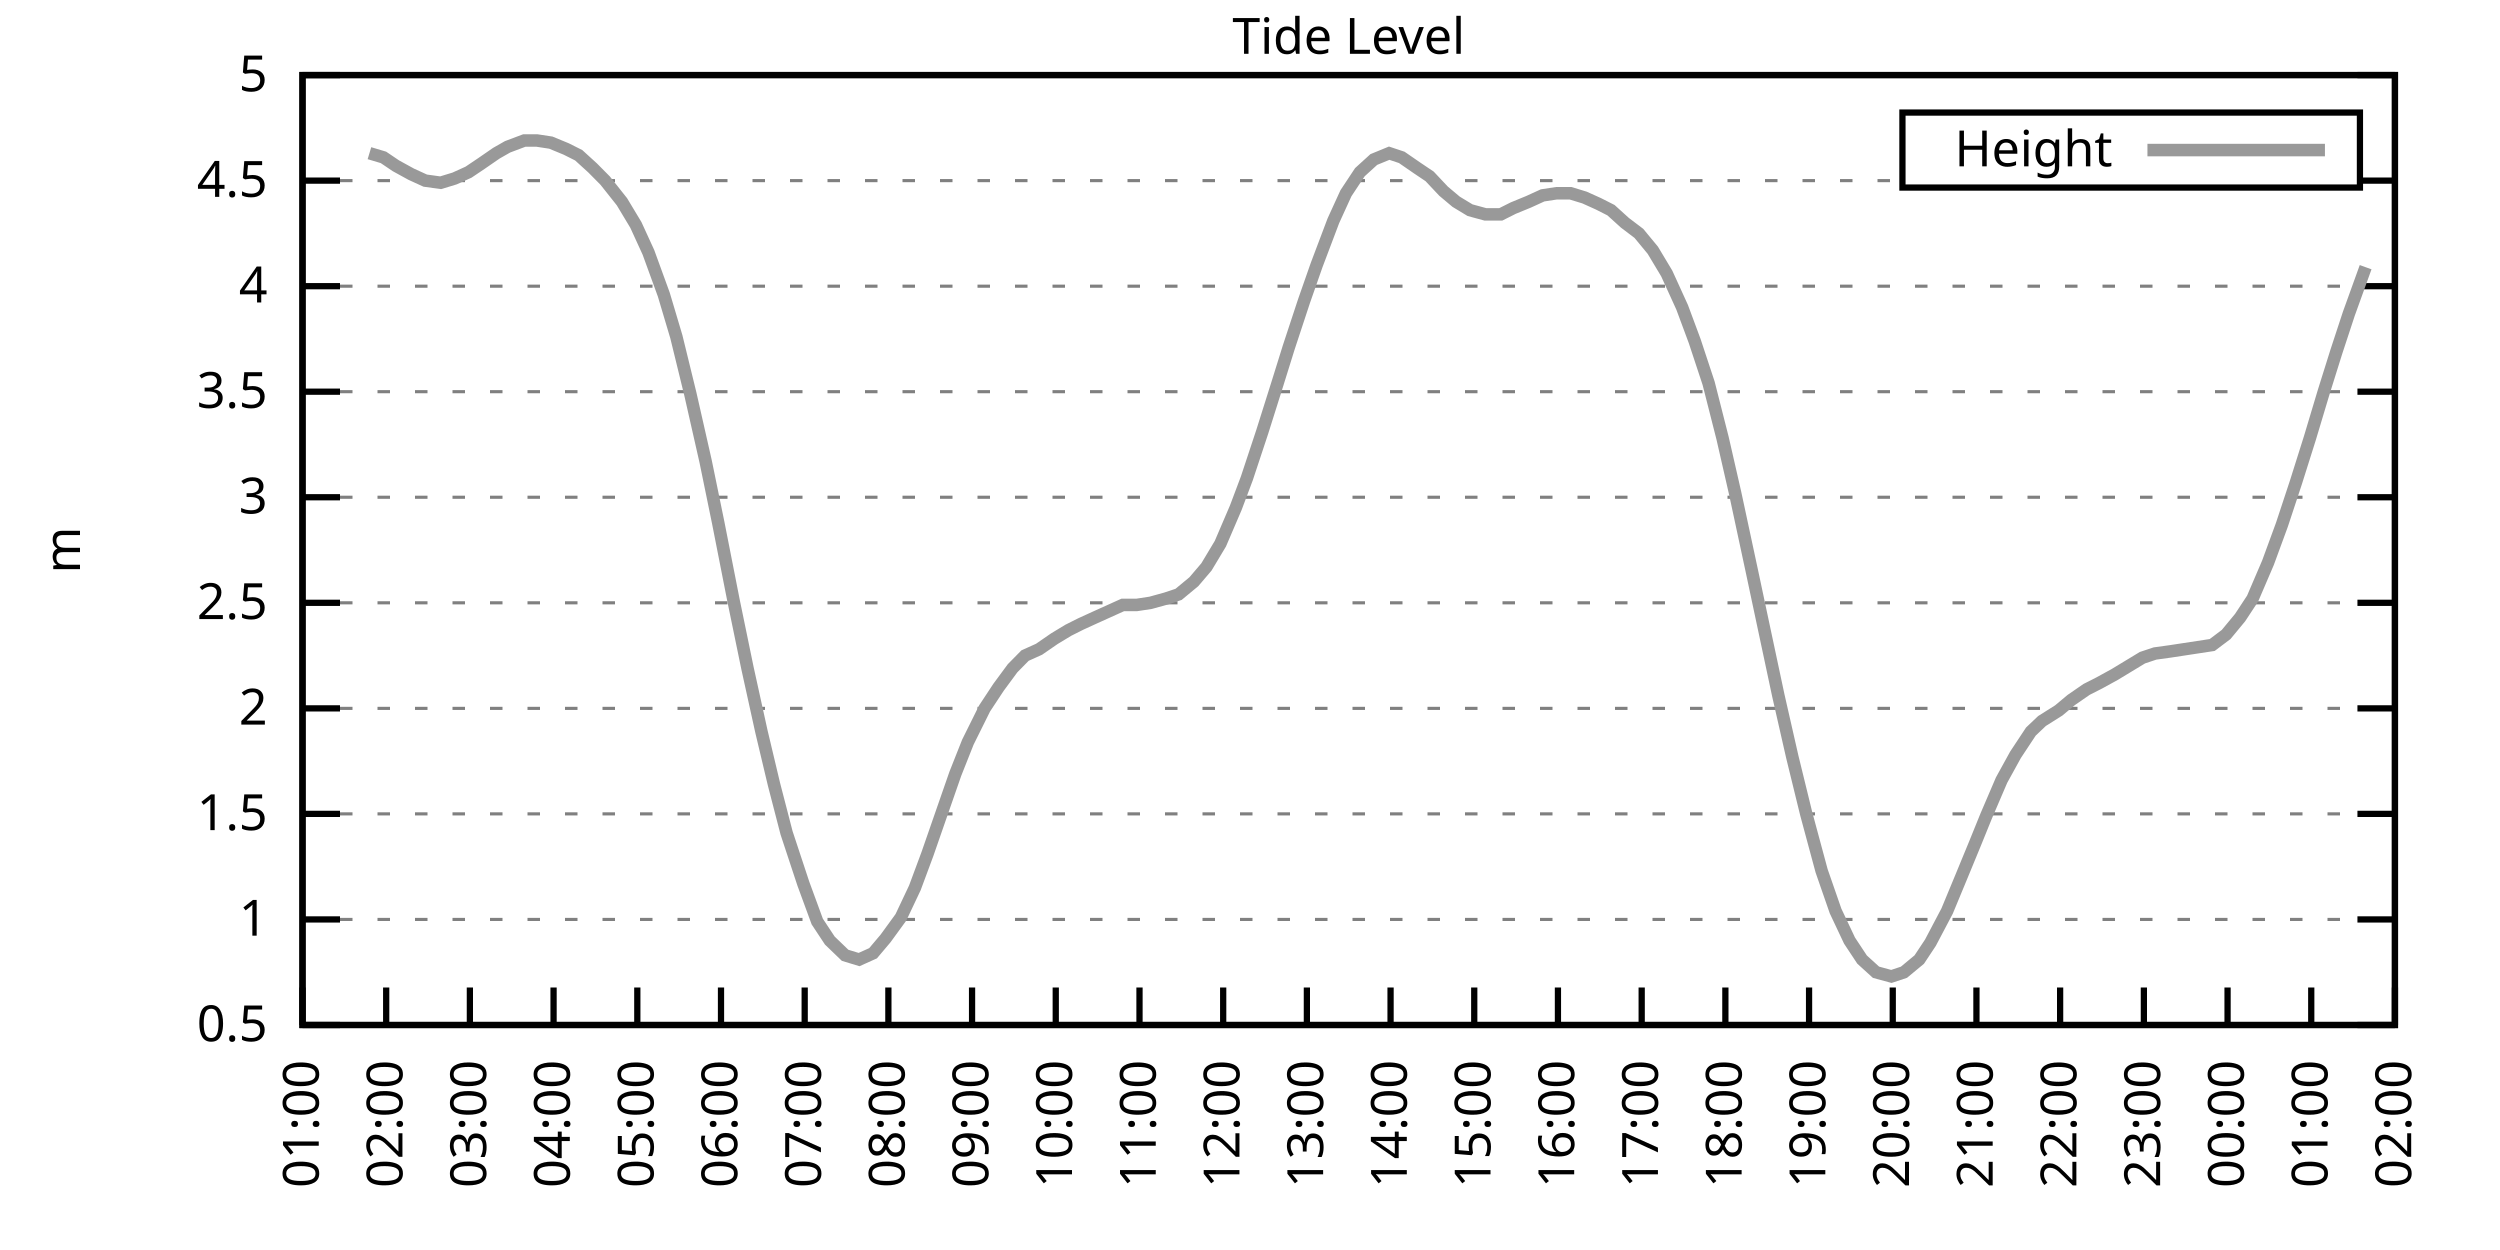
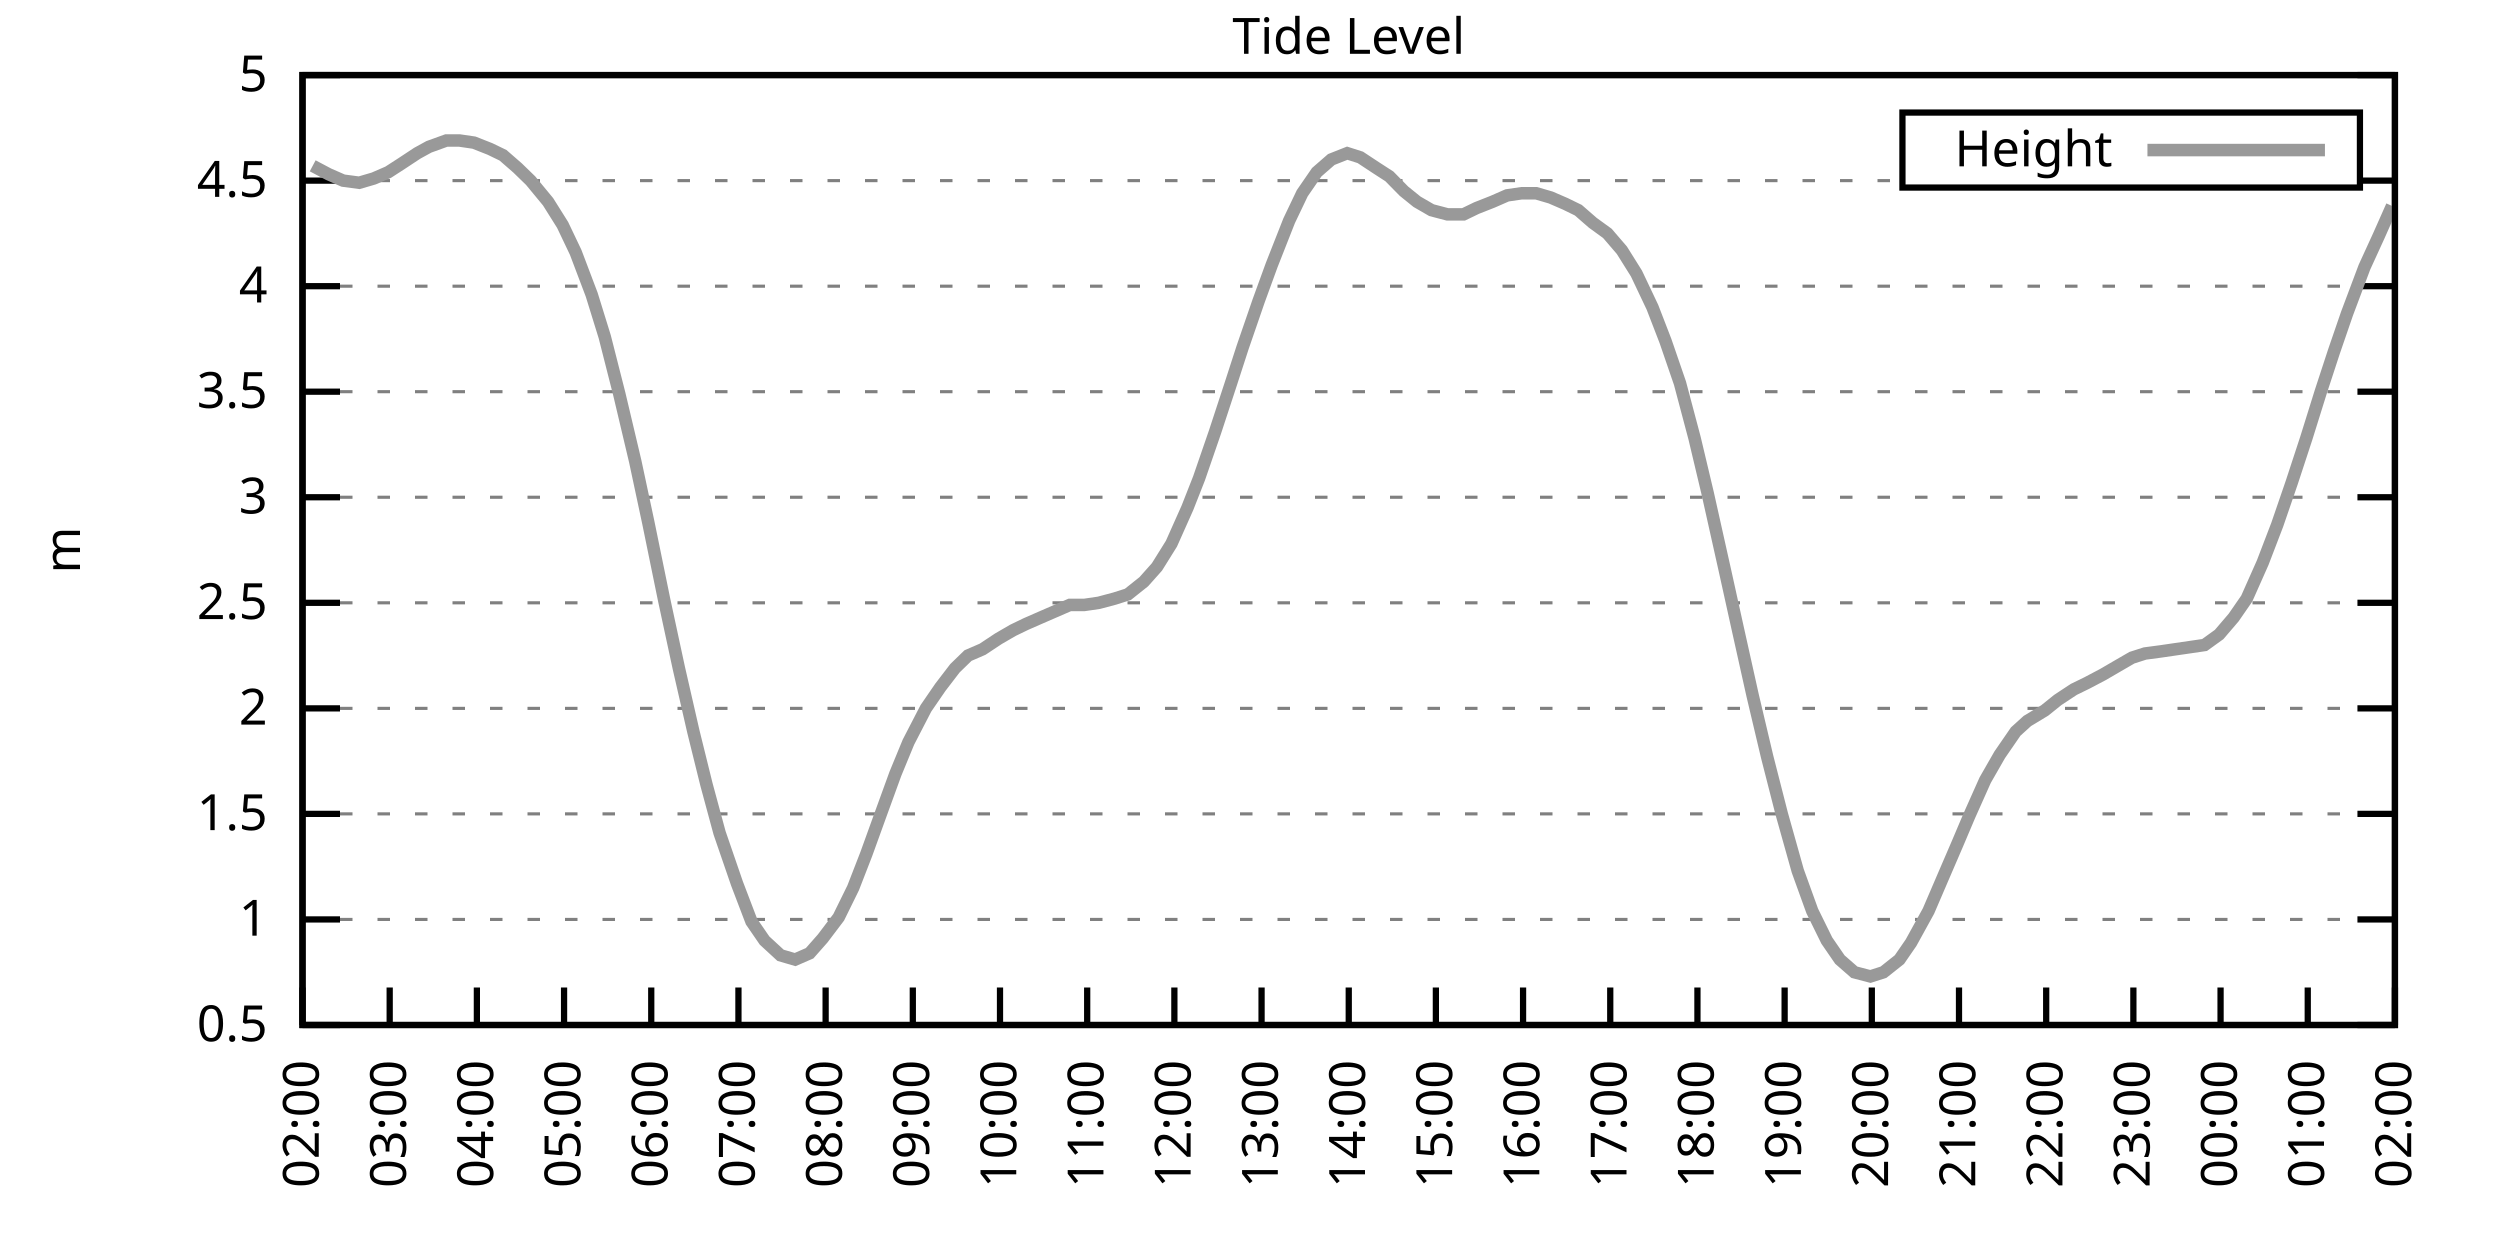
<svg xmlns="http://www.w3.org/2000/svg" xmlns:xlink="http://www.w3.org/1999/xlink" width="400" height="200" viewBox="0 0 400 200">
  <g id="gnuplot_canvas">
    <rect x="0" y="0" width="400" height="200" fill="none" />
    <defs>
      <circle id="gpDot" r="0.5" stroke-width="0.5" stroke="currentColor" />
      <path id="gpPt0" stroke-width="0.333" stroke="currentColor" d="M-1,0 h2 M0,-1 v2" />
      <path id="gpPt1" stroke-width="0.333" stroke="currentColor" d="M-1,-1 L1,1 M1,-1 L-1,1" />
      <path id="gpPt2" stroke-width="0.333" stroke="currentColor" d="M-1,0 L1,0 M0,-1 L0,1 M-1,-1 L1,1 M-1,1 L1,-1" />
      <rect id="gpPt3" stroke-width="0.333" stroke="currentColor" x="-1" y="-1" width="2" height="2" />
      <rect id="gpPt4" stroke-width="0.333" stroke="currentColor" fill="currentColor" x="-1" y="-1" width="2" height="2" />
      <circle id="gpPt5" stroke-width="0.333" stroke="currentColor" cx="0" cy="0" r="1" />
      <use xlink:href="#gpPt5" id="gpPt6" fill="currentColor" stroke="none" />
      <path id="gpPt7" stroke-width="0.333" stroke="currentColor" d="M0,-1.33 L-1.33,0.67 L1.33,0.67 z" />
      <use xlink:href="#gpPt7" id="gpPt8" fill="currentColor" stroke="none" />
      <use xlink:href="#gpPt7" id="gpPt9" stroke="currentColor" transform="rotate(180)" />
      <use xlink:href="#gpPt9" id="gpPt10" fill="currentColor" stroke="none" />
      <use xlink:href="#gpPt3" id="gpPt11" stroke="currentColor" transform="rotate(45)" />
      <use xlink:href="#gpPt11" id="gpPt12" fill="currentColor" stroke="none" />
      <path id="gpPt13" stroke-width="0.333" stroke="currentColor" d="M0,1.330 L1.265,0.411 L0.782,-1.067 L-0.782,-1.076 L-1.265,0.411 z" />
      <use xlink:href="#gpPt13" id="gpPt14" fill="currentColor" stroke="none" />
      <filter id="textbox" filterUnits="objectBoundingBox" x="0" y="0" height="1" width="1">
        <feFlood flood-color="white" flood-opacity="1" result="bgnd" />
        <feComposite in="SourceGraphic" in2="bgnd" operator="atop" />
      </filter>
      <filter id="greybox" filterUnits="objectBoundingBox" x="0" y="0" height="1" width="1">
        <feFlood flood-color="lightgrey" flood-opacity="1" result="grey" />
        <feComposite in="SourceGraphic" in2="grey" operator="atop" />
      </filter>
    </defs>
    <g fill="none" color="white" stroke="currentColor" stroke-width="1.00" stroke-linecap="butt" stroke-linejoin="miter">
</g>
    <g fill="none" color="black" stroke="currentColor" stroke-width="1.00" stroke-linecap="butt" stroke-linejoin="miter">
      <g stroke="none" shape-rendering="crispEdges">
        <polygon fill="rgb(255, 255, 255)" points="48.40,164.00 383.18,164.00 383.18,12.02 48.40,12.02 " />
      </g>
    </g>
    <g fill="none" color="black" stroke="currentColor" stroke-width="1.00" stroke-linecap="butt" stroke-linejoin="miter">
</g>
    <g fill="none" color="black" stroke="black" stroke-width="0.50" stroke-linecap="butt" stroke-linejoin="miter">
</g>
    <g fill="none" color="gray" stroke="currentColor" stroke-width="0.50" stroke-linecap="butt" stroke-linejoin="miter">
      <path stroke="gray" stroke-dasharray="2,4" class="gridline" d="M48.40,164.00 L383.19,164.00  " />
    </g>
    <g fill="none" color="gray" stroke="gray" stroke-width="1.00" stroke-linecap="butt" stroke-linejoin="miter">
</g>
    <g fill="none" color="black" stroke="currentColor" stroke-width="1.00" stroke-linecap="butt" stroke-linejoin="miter">
      <path stroke="black" d="M48.40,164.00 L54.40,164.00 M383.19,164.00 L377.19,164.00  " />
      <g transform="translate(42.80,166.60)" stroke="none" fill="black" font-family="Sans" font-size="8.00" text-anchor="end">
        <text>
          <tspan font-family="Sans"> 0.5</tspan>
        </text>
      </g>
    </g>
    <g fill="none" color="black" stroke="currentColor" stroke-width="1.00" stroke-linecap="butt" stroke-linejoin="miter">
</g>
    <g fill="none" color="black" stroke="black" stroke-width="0.50" stroke-linecap="butt" stroke-linejoin="miter">
</g>
    <g fill="none" color="gray" stroke="currentColor" stroke-width="0.50" stroke-linecap="butt" stroke-linejoin="miter">
      <path stroke="gray" stroke-dasharray="2,4" class="gridline" d="M48.40,147.11 L383.19,147.11  " />
    </g>
    <g fill="none" color="gray" stroke="gray" stroke-width="1.00" stroke-linecap="butt" stroke-linejoin="miter">
</g>
    <g fill="none" color="black" stroke="currentColor" stroke-width="1.00" stroke-linecap="butt" stroke-linejoin="miter">
      <path stroke="black" d="M48.40,147.11 L54.40,147.11 M383.19,147.11 L377.19,147.11  " />
      <g transform="translate(42.80,149.71)" stroke="none" fill="black" font-family="Sans" font-size="8.00" text-anchor="end">
        <text>
          <tspan font-family="Sans"> 1</tspan>
        </text>
      </g>
    </g>
    <g fill="none" color="black" stroke="currentColor" stroke-width="1.00" stroke-linecap="butt" stroke-linejoin="miter">
</g>
    <g fill="none" color="black" stroke="black" stroke-width="0.50" stroke-linecap="butt" stroke-linejoin="miter">
</g>
    <g fill="none" color="gray" stroke="currentColor" stroke-width="0.50" stroke-linecap="butt" stroke-linejoin="miter">
      <path stroke="gray" stroke-dasharray="2,4" class="gridline" d="M48.40,130.22 L383.19,130.22  " />
    </g>
    <g fill="none" color="gray" stroke="gray" stroke-width="1.00" stroke-linecap="butt" stroke-linejoin="miter">
</g>
    <g fill="none" color="black" stroke="currentColor" stroke-width="1.00" stroke-linecap="butt" stroke-linejoin="miter">
      <path stroke="black" d="M48.40,130.22 L54.40,130.22 M383.19,130.22 L377.19,130.22  " />
      <g transform="translate(42.80,132.82)" stroke="none" fill="black" font-family="Sans" font-size="8.00" text-anchor="end">
        <text>
          <tspan font-family="Sans"> 1.5</tspan>
        </text>
      </g>
    </g>
    <g fill="none" color="black" stroke="currentColor" stroke-width="1.00" stroke-linecap="butt" stroke-linejoin="miter">
</g>
    <g fill="none" color="black" stroke="black" stroke-width="0.50" stroke-linecap="butt" stroke-linejoin="miter">
</g>
    <g fill="none" color="gray" stroke="currentColor" stroke-width="0.50" stroke-linecap="butt" stroke-linejoin="miter">
      <path stroke="gray" stroke-dasharray="2,4" class="gridline" d="M48.40,113.34 L383.19,113.34  " />
    </g>
    <g fill="none" color="gray" stroke="gray" stroke-width="1.00" stroke-linecap="butt" stroke-linejoin="miter">
</g>
    <g fill="none" color="black" stroke="currentColor" stroke-width="1.00" stroke-linecap="butt" stroke-linejoin="miter">
      <path stroke="black" d="M48.40,113.34 L54.40,113.34 M383.19,113.34 L377.19,113.34  " />
      <g transform="translate(42.80,115.94)" stroke="none" fill="black" font-family="Sans" font-size="8.00" text-anchor="end">
        <text>
          <tspan font-family="Sans"> 2</tspan>
        </text>
      </g>
    </g>
    <g fill="none" color="black" stroke="currentColor" stroke-width="1.00" stroke-linecap="butt" stroke-linejoin="miter">
</g>
    <g fill="none" color="black" stroke="black" stroke-width="0.50" stroke-linecap="butt" stroke-linejoin="miter">
</g>
    <g fill="none" color="gray" stroke="currentColor" stroke-width="0.50" stroke-linecap="butt" stroke-linejoin="miter">
      <path stroke="gray" stroke-dasharray="2,4" class="gridline" d="M48.40,96.45 L383.19,96.45  " />
    </g>
    <g fill="none" color="gray" stroke="gray" stroke-width="1.00" stroke-linecap="butt" stroke-linejoin="miter">
</g>
    <g fill="none" color="black" stroke="currentColor" stroke-width="1.00" stroke-linecap="butt" stroke-linejoin="miter">
      <path stroke="black" d="M48.40,96.45 L54.40,96.45 M383.19,96.45 L377.19,96.45  " />
      <g transform="translate(42.80,99.05)" stroke="none" fill="black" font-family="Sans" font-size="8.00" text-anchor="end">
        <text>
          <tspan font-family="Sans"> 2.5</tspan>
        </text>
      </g>
    </g>
    <g fill="none" color="black" stroke="currentColor" stroke-width="1.00" stroke-linecap="butt" stroke-linejoin="miter">
</g>
    <g fill="none" color="black" stroke="black" stroke-width="0.50" stroke-linecap="butt" stroke-linejoin="miter">
</g>
    <g fill="none" color="gray" stroke="currentColor" stroke-width="0.50" stroke-linecap="butt" stroke-linejoin="miter">
      <path stroke="gray" stroke-dasharray="2,4" class="gridline" d="M48.40,79.56 L383.19,79.56  " />
    </g>
    <g fill="none" color="gray" stroke="gray" stroke-width="1.00" stroke-linecap="butt" stroke-linejoin="miter">
</g>
    <g fill="none" color="black" stroke="currentColor" stroke-width="1.00" stroke-linecap="butt" stroke-linejoin="miter">
      <path stroke="black" d="M48.40,79.56 L54.40,79.56 M383.19,79.56 L377.19,79.56  " />
      <g transform="translate(42.80,82.16)" stroke="none" fill="black" font-family="Sans" font-size="8.00" text-anchor="end">
        <text>
          <tspan font-family="Sans"> 3</tspan>
        </text>
      </g>
    </g>
    <g fill="none" color="black" stroke="currentColor" stroke-width="1.00" stroke-linecap="butt" stroke-linejoin="miter">
</g>
    <g fill="none" color="black" stroke="black" stroke-width="0.50" stroke-linecap="butt" stroke-linejoin="miter">
</g>
    <g fill="none" color="gray" stroke="currentColor" stroke-width="0.50" stroke-linecap="butt" stroke-linejoin="miter">
      <path stroke="gray" stroke-dasharray="2,4" class="gridline" d="M48.40,62.67 L383.19,62.67  " />
    </g>
    <g fill="none" color="gray" stroke="gray" stroke-width="1.00" stroke-linecap="butt" stroke-linejoin="miter">
</g>
    <g fill="none" color="black" stroke="currentColor" stroke-width="1.00" stroke-linecap="butt" stroke-linejoin="miter">
      <path stroke="black" d="M48.40,62.67 L54.40,62.67 M383.19,62.67 L377.19,62.67  " />
      <g transform="translate(42.80,65.27)" stroke="none" fill="black" font-family="Sans" font-size="8.00" text-anchor="end">
        <text>
          <tspan font-family="Sans"> 3.5</tspan>
        </text>
      </g>
    </g>
    <g fill="none" color="black" stroke="currentColor" stroke-width="1.00" stroke-linecap="butt" stroke-linejoin="miter">
</g>
    <g fill="none" color="black" stroke="black" stroke-width="0.50" stroke-linecap="butt" stroke-linejoin="miter">
</g>
    <g fill="none" color="gray" stroke="currentColor" stroke-width="0.50" stroke-linecap="butt" stroke-linejoin="miter">
      <path stroke="gray" stroke-dasharray="2,4" class="gridline" d="M48.40,45.79 L383.19,45.79  " />
    </g>
    <g fill="none" color="gray" stroke="gray" stroke-width="1.00" stroke-linecap="butt" stroke-linejoin="miter">
</g>
    <g fill="none" color="black" stroke="currentColor" stroke-width="1.00" stroke-linecap="butt" stroke-linejoin="miter">
      <path stroke="black" d="M48.40,45.79 L54.40,45.79 M383.19,45.79 L377.19,45.79  " />
      <g transform="translate(42.80,48.39)" stroke="none" fill="black" font-family="Sans" font-size="8.00" text-anchor="end">
        <text>
          <tspan font-family="Sans"> 4</tspan>
        </text>
      </g>
    </g>
    <g fill="none" color="black" stroke="currentColor" stroke-width="1.00" stroke-linecap="butt" stroke-linejoin="miter">
</g>
    <g fill="none" color="black" stroke="black" stroke-width="0.50" stroke-linecap="butt" stroke-linejoin="miter">
</g>
    <g fill="none" color="gray" stroke="currentColor" stroke-width="0.50" stroke-linecap="butt" stroke-linejoin="miter">
      <path stroke="gray" stroke-dasharray="2,4" class="gridline" d="M48.40,28.90 L304.39,28.90 M377.59,28.90 L383.19,28.90  " />
    </g>
    <g fill="none" color="gray" stroke="gray" stroke-width="1.00" stroke-linecap="butt" stroke-linejoin="miter">
</g>
    <g fill="none" color="black" stroke="currentColor" stroke-width="1.00" stroke-linecap="butt" stroke-linejoin="miter">
      <path stroke="black" d="M48.40,28.90 L54.40,28.90 M383.19,28.90 L377.19,28.90  " />
      <g transform="translate(42.80,31.50)" stroke="none" fill="black" font-family="Sans" font-size="8.00" text-anchor="end">
        <text>
          <tspan font-family="Sans"> 4.5</tspan>
        </text>
      </g>
    </g>
    <g fill="none" color="black" stroke="currentColor" stroke-width="1.00" stroke-linecap="butt" stroke-linejoin="miter">
</g>
    <g fill="none" color="black" stroke="black" stroke-width="0.50" stroke-linecap="butt" stroke-linejoin="miter">
</g>
    <g fill="none" color="gray" stroke="currentColor" stroke-width="0.50" stroke-linecap="butt" stroke-linejoin="miter">
      <path stroke="gray" stroke-dasharray="2,4" class="gridline" d="M48.40,12.01 L383.19,12.01  " />
    </g>
    <g fill="none" color="gray" stroke="gray" stroke-width="1.00" stroke-linecap="butt" stroke-linejoin="miter">
</g>
    <g fill="none" color="black" stroke="currentColor" stroke-width="1.00" stroke-linecap="butt" stroke-linejoin="miter">
      <path stroke="black" d="M48.40,12.01 L54.40,12.01 M383.19,12.01 L377.19,12.01  " />
      <g transform="translate(42.80,14.61)" stroke="none" fill="black" font-family="Sans" font-size="8.00" text-anchor="end">
        <text>
          <tspan font-family="Sans"> 5</tspan>
        </text>
      </g>
    </g>
    <g fill="none" color="black" stroke="currentColor" stroke-width="1.00" stroke-linecap="butt" stroke-linejoin="miter">
      <path stroke="black" d="M48.40,164.00 L48.40,158.00  " />
      <g transform="translate(51.00,169.60) rotate(270.00)" stroke="none" fill="black" font-family="Sans" font-size="8.00" text-anchor="end">
        <text>
-           <tspan font-family="Sans">01:00</tspan>
-         </text>
-       </g>
-     </g>
-     <g fill="none" color="black" stroke="currentColor" stroke-width="1.00" stroke-linecap="butt" stroke-linejoin="miter">
-       <path stroke="black" d="M61.79,164.00 L61.79,158.00  " />
-       <g transform="translate(64.39,169.60) rotate(270.00)" stroke="none" fill="black" font-family="Sans" font-size="8.00" text-anchor="end">
-         <text>
          <tspan font-family="Sans">02:00</tspan>
        </text>
      </g>
    </g>
    <g fill="none" color="black" stroke="currentColor" stroke-width="1.00" stroke-linecap="butt" stroke-linejoin="miter">
-       <path stroke="black" d="M75.18,164.00 L75.18,158.00  " />
-       <g transform="translate(77.78,169.60) rotate(270.00)" stroke="none" fill="black" font-family="Sans" font-size="8.00" text-anchor="end">
+       <path stroke="black" d="M62.35,164.00 L62.35,158.00  " />
+       <g transform="translate(64.95,169.60) rotate(270.00)" stroke="none" fill="black" font-family="Sans" font-size="8.00" text-anchor="end">
        <text>
          <tspan font-family="Sans">03:00</tspan>
        </text>
      </g>
    </g>
    <g fill="none" color="black" stroke="currentColor" stroke-width="1.00" stroke-linecap="butt" stroke-linejoin="miter">
-       <path stroke="black" d="M88.57,164.00 L88.57,158.00  " />
-       <g transform="translate(91.17,169.60) rotate(270.00)" stroke="none" fill="black" font-family="Sans" font-size="8.00" text-anchor="end">
+       <path stroke="black" d="M76.30,164.00 L76.30,158.00  " />
+       <g transform="translate(78.90,169.60) rotate(270.00)" stroke="none" fill="black" font-family="Sans" font-size="8.00" text-anchor="end">
        <text>
          <tspan font-family="Sans">04:00</tspan>
        </text>
      </g>
    </g>
    <g fill="none" color="black" stroke="currentColor" stroke-width="1.00" stroke-linecap="butt" stroke-linejoin="miter">
-       <path stroke="black" d="M101.97,164.00 L101.97,158.00  " />
-       <g transform="translate(104.57,169.60) rotate(270.00)" stroke="none" fill="black" font-family="Sans" font-size="8.00" text-anchor="end">
+       <path stroke="black" d="M90.25,164.00 L90.25,158.00  " />
+       <g transform="translate(92.85,169.60) rotate(270.00)" stroke="none" fill="black" font-family="Sans" font-size="8.00" text-anchor="end">
        <text>
          <tspan font-family="Sans">05:00</tspan>
        </text>
      </g>
    </g>
    <g fill="none" color="black" stroke="currentColor" stroke-width="1.00" stroke-linecap="butt" stroke-linejoin="miter">
-       <path stroke="black" d="M115.36,164.00 L115.36,158.00  " />
-       <g transform="translate(117.96,169.60) rotate(270.00)" stroke="none" fill="black" font-family="Sans" font-size="8.00" text-anchor="end">
+       <path stroke="black" d="M104.20,164.00 L104.20,158.00  " />
+       <g transform="translate(106.80,169.60) rotate(270.00)" stroke="none" fill="black" font-family="Sans" font-size="8.00" text-anchor="end">
        <text>
          <tspan font-family="Sans">06:00</tspan>
        </text>
      </g>
    </g>
    <g fill="none" color="black" stroke="currentColor" stroke-width="1.00" stroke-linecap="butt" stroke-linejoin="miter">
-       <path stroke="black" d="M128.75,164.00 L128.75,158.00  " />
-       <g transform="translate(131.35,169.60) rotate(270.00)" stroke="none" fill="black" font-family="Sans" font-size="8.00" text-anchor="end">
+       <path stroke="black" d="M118.15,164.00 L118.15,158.00  " />
+       <g transform="translate(120.75,169.60) rotate(270.00)" stroke="none" fill="black" font-family="Sans" font-size="8.00" text-anchor="end">
        <text>
          <tspan font-family="Sans">07:00</tspan>
        </text>
      </g>
    </g>
    <g fill="none" color="black" stroke="currentColor" stroke-width="1.00" stroke-linecap="butt" stroke-linejoin="miter">
-       <path stroke="black" d="M142.14,164.00 L142.14,158.00  " />
-       <g transform="translate(144.74,169.60) rotate(270.00)" stroke="none" fill="black" font-family="Sans" font-size="8.00" text-anchor="end">
+       <path stroke="black" d="M132.10,164.00 L132.10,158.00  " />
+       <g transform="translate(134.70,169.60) rotate(270.00)" stroke="none" fill="black" font-family="Sans" font-size="8.00" text-anchor="end">
        <text>
          <tspan font-family="Sans">08:00</tspan>
        </text>
      </g>
    </g>
    <g fill="none" color="black" stroke="currentColor" stroke-width="1.00" stroke-linecap="butt" stroke-linejoin="miter">
-       <path stroke="black" d="M155.53,164.00 L155.53,158.00  " />
-       <g transform="translate(158.13,169.60) rotate(270.00)" stroke="none" fill="black" font-family="Sans" font-size="8.00" text-anchor="end">
+       <path stroke="black" d="M146.05,164.00 L146.05,158.00  " />
+       <g transform="translate(148.65,169.60) rotate(270.00)" stroke="none" fill="black" font-family="Sans" font-size="8.00" text-anchor="end">
        <text>
          <tspan font-family="Sans">09:00</tspan>
        </text>
      </g>
    </g>
    <g fill="none" color="black" stroke="currentColor" stroke-width="1.00" stroke-linecap="butt" stroke-linejoin="miter">
-       <path stroke="black" d="M168.92,164.00 L168.92,158.00  " />
-       <g transform="translate(171.52,169.60) rotate(270.00)" stroke="none" fill="black" font-family="Sans" font-size="8.00" text-anchor="end">
+       <path stroke="black" d="M160.00,164.00 L160.00,158.00  " />
+       <g transform="translate(162.60,169.60) rotate(270.00)" stroke="none" fill="black" font-family="Sans" font-size="8.00" text-anchor="end">
        <text>
          <tspan font-family="Sans">10:00</tspan>
        </text>
      </g>
    </g>
    <g fill="none" color="black" stroke="currentColor" stroke-width="1.00" stroke-linecap="butt" stroke-linejoin="miter">
-       <path stroke="black" d="M182.32,164.00 L182.32,158.00  " />
-       <g transform="translate(184.92,169.60) rotate(270.00)" stroke="none" fill="black" font-family="Sans" font-size="8.00" text-anchor="end">
+       <path stroke="black" d="M173.95,164.00 L173.95,158.00  " />
+       <g transform="translate(176.55,169.60) rotate(270.00)" stroke="none" fill="black" font-family="Sans" font-size="8.00" text-anchor="end">
        <text>
          <tspan font-family="Sans">11:00</tspan>
        </text>
      </g>
    </g>
    <g fill="none" color="black" stroke="currentColor" stroke-width="1.00" stroke-linecap="butt" stroke-linejoin="miter">
-       <path stroke="black" d="M195.71,164.00 L195.71,158.00  " />
-       <g transform="translate(198.31,169.60) rotate(270.00)" stroke="none" fill="black" font-family="Sans" font-size="8.00" text-anchor="end">
+       <path stroke="black" d="M187.90,164.00 L187.90,158.00  " />
+       <g transform="translate(190.50,169.60) rotate(270.00)" stroke="none" fill="black" font-family="Sans" font-size="8.00" text-anchor="end">
        <text>
          <tspan font-family="Sans">12:00</tspan>
        </text>
      </g>
    </g>
    <g fill="none" color="black" stroke="currentColor" stroke-width="1.00" stroke-linecap="butt" stroke-linejoin="miter">
-       <path stroke="black" d="M209.10,164.00 L209.10,158.00  " />
-       <g transform="translate(211.70,169.60) rotate(270.00)" stroke="none" fill="black" font-family="Sans" font-size="8.00" text-anchor="end">
+       <path stroke="black" d="M201.85,164.00 L201.85,158.00  " />
+       <g transform="translate(204.45,169.60) rotate(270.00)" stroke="none" fill="black" font-family="Sans" font-size="8.00" text-anchor="end">
        <text>
          <tspan font-family="Sans">13:00</tspan>
        </text>
      </g>
    </g>
    <g fill="none" color="black" stroke="currentColor" stroke-width="1.00" stroke-linecap="butt" stroke-linejoin="miter">
-       <path stroke="black" d="M222.49,164.00 L222.49,158.00  " />
-       <g transform="translate(225.09,169.60) rotate(270.00)" stroke="none" fill="black" font-family="Sans" font-size="8.00" text-anchor="end">
+       <path stroke="black" d="M215.80,164.00 L215.80,158.00  " />
+       <g transform="translate(218.40,169.60) rotate(270.00)" stroke="none" fill="black" font-family="Sans" font-size="8.00" text-anchor="end">
        <text>
          <tspan font-family="Sans">14:00</tspan>
        </text>
      </g>
    </g>
    <g fill="none" color="black" stroke="currentColor" stroke-width="1.00" stroke-linecap="butt" stroke-linejoin="miter">
-       <path stroke="black" d="M235.88,164.00 L235.88,158.00  " />
-       <g transform="translate(238.48,169.60) rotate(270.00)" stroke="none" fill="black" font-family="Sans" font-size="8.00" text-anchor="end">
+       <path stroke="black" d="M229.74,164.00 L229.74,158.00  " />
+       <g transform="translate(232.34,169.60) rotate(270.00)" stroke="none" fill="black" font-family="Sans" font-size="8.00" text-anchor="end">
        <text>
          <tspan font-family="Sans">15:00</tspan>
        </text>
      </g>
    </g>
    <g fill="none" color="black" stroke="currentColor" stroke-width="1.00" stroke-linecap="butt" stroke-linejoin="miter">
-       <path stroke="black" d="M249.27,164.00 L249.27,158.00  " />
-       <g transform="translate(251.87,169.60) rotate(270.00)" stroke="none" fill="black" font-family="Sans" font-size="8.00" text-anchor="end">
+       <path stroke="black" d="M243.69,164.00 L243.69,158.00  " />
+       <g transform="translate(246.29,169.60) rotate(270.00)" stroke="none" fill="black" font-family="Sans" font-size="8.00" text-anchor="end">
        <text>
          <tspan font-family="Sans">16:00</tspan>
        </text>
      </g>
    </g>
    <g fill="none" color="black" stroke="currentColor" stroke-width="1.00" stroke-linecap="butt" stroke-linejoin="miter">
-       <path stroke="black" d="M262.67,164.00 L262.67,158.00  " />
-       <g transform="translate(265.27,169.60) rotate(270.00)" stroke="none" fill="black" font-family="Sans" font-size="8.00" text-anchor="end">
+       <path stroke="black" d="M257.64,164.00 L257.64,158.00  " />
+       <g transform="translate(260.24,169.60) rotate(270.00)" stroke="none" fill="black" font-family="Sans" font-size="8.00" text-anchor="end">
        <text>
          <tspan font-family="Sans">17:00</tspan>
        </text>
      </g>
    </g>
    <g fill="none" color="black" stroke="currentColor" stroke-width="1.00" stroke-linecap="butt" stroke-linejoin="miter">
-       <path stroke="black" d="M276.06,164.00 L276.06,158.00  " />
-       <g transform="translate(278.66,169.60) rotate(270.00)" stroke="none" fill="black" font-family="Sans" font-size="8.00" text-anchor="end">
+       <path stroke="black" d="M271.59,164.00 L271.59,158.00  " />
+       <g transform="translate(274.19,169.60) rotate(270.00)" stroke="none" fill="black" font-family="Sans" font-size="8.00" text-anchor="end">
        <text>
          <tspan font-family="Sans">18:00</tspan>
        </text>
      </g>
    </g>
    <g fill="none" color="black" stroke="currentColor" stroke-width="1.00" stroke-linecap="butt" stroke-linejoin="miter">
-       <path stroke="black" d="M289.45,164.00 L289.45,158.00  " />
-       <g transform="translate(292.05,169.60) rotate(270.00)" stroke="none" fill="black" font-family="Sans" font-size="8.00" text-anchor="end">
+       <path stroke="black" d="M285.54,164.00 L285.54,158.00  " />
+       <g transform="translate(288.14,169.60) rotate(270.00)" stroke="none" fill="black" font-family="Sans" font-size="8.00" text-anchor="end">
        <text>
          <tspan font-family="Sans">19:00</tspan>
        </text>
      </g>
    </g>
    <g fill="none" color="black" stroke="currentColor" stroke-width="1.00" stroke-linecap="butt" stroke-linejoin="miter">
-       <path stroke="black" d="M302.84,164.00 L302.84,158.00  " />
-       <g transform="translate(305.44,169.60) rotate(270.00)" stroke="none" fill="black" font-family="Sans" font-size="8.00" text-anchor="end">
+       <path stroke="black" d="M299.49,164.00 L299.49,158.00  " />
+       <g transform="translate(302.09,169.60) rotate(270.00)" stroke="none" fill="black" font-family="Sans" font-size="8.00" text-anchor="end">
        <text>
          <tspan font-family="Sans">20:00</tspan>
        </text>
      </g>
    </g>
    <g fill="none" color="black" stroke="currentColor" stroke-width="1.00" stroke-linecap="butt" stroke-linejoin="miter">
-       <path stroke="black" d="M316.23,164.00 L316.23,158.00  " />
-       <g transform="translate(318.83,169.60) rotate(270.00)" stroke="none" fill="black" font-family="Sans" font-size="8.00" text-anchor="end">
+       <path stroke="black" d="M313.44,164.00 L313.44,158.00  " />
+       <g transform="translate(316.04,169.60) rotate(270.00)" stroke="none" fill="black" font-family="Sans" font-size="8.00" text-anchor="end">
        <text>
          <tspan font-family="Sans">21:00</tspan>
        </text>
      </g>
    </g>
    <g fill="none" color="black" stroke="currentColor" stroke-width="1.00" stroke-linecap="butt" stroke-linejoin="miter">
-       <path stroke="black" d="M329.62,164.00 L329.62,158.00  " />
-       <g transform="translate(332.22,169.60) rotate(270.00)" stroke="none" fill="black" font-family="Sans" font-size="8.00" text-anchor="end">
+       <path stroke="black" d="M327.39,164.00 L327.39,158.00  " />
+       <g transform="translate(329.99,169.60) rotate(270.00)" stroke="none" fill="black" font-family="Sans" font-size="8.00" text-anchor="end">
        <text>
          <tspan font-family="Sans">22:00</tspan>
        </text>
      </g>
    </g>
    <g fill="none" color="black" stroke="currentColor" stroke-width="1.00" stroke-linecap="butt" stroke-linejoin="miter">
-       <path stroke="black" d="M343.02,164.00 L343.02,158.00  " />
-       <g transform="translate(345.62,169.60) rotate(270.00)" stroke="none" fill="black" font-family="Sans" font-size="8.00" text-anchor="end">
+       <path stroke="black" d="M341.34,164.00 L341.34,158.00  " />
+       <g transform="translate(343.94,169.60) rotate(270.00)" stroke="none" fill="black" font-family="Sans" font-size="8.00" text-anchor="end">
        <text>
          <tspan font-family="Sans">23:00</tspan>
        </text>
      </g>
    </g>
    <g fill="none" color="black" stroke="currentColor" stroke-width="1.00" stroke-linecap="butt" stroke-linejoin="miter">
-       <path stroke="black" d="M356.41,164.00 L356.41,158.00  " />
-       <g transform="translate(359.01,169.60) rotate(270.00)" stroke="none" fill="black" font-family="Sans" font-size="8.00" text-anchor="end">
+       <path stroke="black" d="M355.29,164.00 L355.29,158.00  " />
+       <g transform="translate(357.89,169.60) rotate(270.00)" stroke="none" fill="black" font-family="Sans" font-size="8.00" text-anchor="end">
        <text>
          <tspan font-family="Sans">00:00</tspan>
        </text>
      </g>
    </g>
    <g fill="none" color="black" stroke="currentColor" stroke-width="1.00" stroke-linecap="butt" stroke-linejoin="miter">
-       <path stroke="black" d="M369.80,164.00 L369.80,158.00  " />
-       <g transform="translate(372.40,169.60) rotate(270.00)" stroke="none" fill="black" font-family="Sans" font-size="8.00" text-anchor="end">
+       <path stroke="black" d="M369.24,164.00 L369.24,158.00  " />
+       <g transform="translate(371.84,169.60) rotate(270.00)" stroke="none" fill="black" font-family="Sans" font-size="8.00" text-anchor="end">
        <text>
          <tspan font-family="Sans">01:00</tspan>
        </text>
      </g>
    </g>
    <g fill="none" color="black" stroke="currentColor" stroke-width="1.00" stroke-linecap="butt" stroke-linejoin="miter">
      <path stroke="black" d="M383.19,164.00 L383.19,158.00  " />
      <g transform="translate(385.79,169.60) rotate(270.00)" stroke="none" fill="black" font-family="Sans" font-size="8.00" text-anchor="end">
        <text>
          <tspan font-family="Sans">02:00</tspan>
        </text>
      </g>
    </g>
    <g fill="none" color="black" stroke="currentColor" stroke-width="1.00" stroke-linecap="butt" stroke-linejoin="miter">
</g>
    <g fill="none" color="black" stroke="currentColor" stroke-width="1.00" stroke-linecap="butt" stroke-linejoin="miter">
      <path stroke="black" d="M48.40,12.01 L48.40,164.00 L383.19,164.00 L383.19,12.01 L48.40,12.01 Z  " />
    </g>
    <g fill="none" color="black" stroke="currentColor" stroke-width="1.00" stroke-linecap="butt" stroke-linejoin="miter">
</g>
    <g fill="none" color="black" stroke="currentColor" stroke-width="1.00" stroke-linecap="butt" stroke-linejoin="miter">
      <path stroke="black" d="M304.39,30.01 L304.39,18.01 L377.59,18.01 L377.59,30.01 L304.39,30.01 Z  " />
    </g>
    <g id="Tide_level_plot_1">
      <g fill="none" color="white" stroke="black" stroke-width="2.00" stroke-linecap="butt" stroke-linejoin="miter">
</g>
      <g fill="none" color="black" stroke="currentColor" stroke-width="2.00" stroke-linecap="butt" stroke-linejoin="miter">
        <g transform="translate(337.99,26.61)" stroke="none" fill="black" font-family="Sans" font-size="8.00" text-anchor="end">
          <text>
            <tspan font-family="Sans">Height</tspan>
          </text>
        </g>
      </g>
      <g fill="none" color="black" stroke="currentColor" stroke-width="2.00" stroke-linecap="butt" stroke-linejoin="miter">
-         <path stroke="rgb(153, 153, 153)" d="M343.59,24.01 L371.99,24.01 M59.11,24.51 L61.35,25.18 L63.35,26.53 L65.81,27.88 L68.04,28.90 L70.50,29.24   L72.73,28.56 L74.96,27.55 L76.97,26.20 L79.42,24.51 L81.21,23.49 L83.89,22.48 L85.90,22.48 L88.13,22.82   L90.58,23.83 L92.59,24.84 L94.82,26.87 L96.83,28.90 L99.51,32.28 L101.74,35.99 L103.75,40.38 L106.21,47.14   L108.22,53.89 L110.45,63.01 L112.90,73.82 L114.91,83.61 L117.37,96.11 L119.60,106.92 L121.83,117.05 L123.84,125.50   L125.85,133.26 L128.53,141.37 L130.76,147.45 L132.77,150.49 L135.22,152.85 L137.45,153.53 L139.69,152.52 L141.69,150.15   L144.15,146.77 L146.38,142.05 L148.39,136.64 L150.62,130.22 L152.85,123.81 L154.86,118.74 L157.54,113.34 L159.77,109.96   L162.01,106.92 L164.01,104.89 L166.25,103.88 L168.70,102.19 L170.93,100.84 L172.94,99.83 L175.17,98.81 L179.64,96.79   L181.87,96.79 L184.10,96.45 L186.56,95.77 L188.57,95.10 L191.02,93.07 L193.03,90.71 L195.26,86.99 L197.72,81.25   L199.50,76.52 L201.96,69.09 L204.41,61.32 L206.20,55.58 L208.65,48.15 L210.66,42.41 L213.34,35.32 L215.35,30.92   L217.58,27.55 L219.81,25.52 L222.27,24.51 L224.28,25.18 L226.73,26.87 L228.74,28.22 L230.97,30.59 L232.98,32.28   L235.21,33.63 L237.67,34.30 L240.12,34.30 L242.13,33.29 L244.59,32.28 L246.82,31.26 L249.05,30.92 L251.28,30.92   L253.51,31.60 L255.75,32.61 L257.76,33.63 L259.99,35.65 L262.22,37.34 L264.45,40.04 L266.68,43.76 L269.14,49.16   L271.15,54.57 L273.38,61.32 L275.61,70.10 L277.62,78.89 L280.30,91.38 L282.31,100.84 L284.54,111.31 L286.77,121.11   L289.00,130.22 L291.46,139.34 L293.69,145.76 L295.92,150.49 L297.93,153.53 L300.16,155.56 L302.62,156.23 L304.63,155.56   L307.08,153.53 L308.87,150.83 L311.54,145.76 L313.78,140.36 L316.01,134.95 L317.79,130.56 L320.25,124.82 L322.48,120.77   L324.94,117.05 L326.72,115.36 L329.40,113.67 L331.41,111.99 L333.86,110.30 L335.87,109.28 L338.33,107.93 L340.56,106.58   L342.79,105.23 L344.80,104.56 L347.26,104.22 L349.49,103.88 L351.72,103.54 L353.95,103.20 L356.18,101.52 L358.42,98.81   L360.42,95.77 L362.88,90.03 L365.11,83.95 L367.34,77.20 L369.58,70.10 L371.81,62.67 L373.82,56.26 L375.82,50.18   L378.50,42.75  " />
+         <path stroke="rgb(153, 153, 153)" d="M343.59,24.01 L371.99,24.01 M50.03,26.53 L52.58,27.88 L54.91,28.90 L57.47,29.24 L59.79,28.56 L62.12,27.55   L64.21,26.20 L66.77,24.51 L68.63,23.49 L71.42,22.48 L73.51,22.48 L75.83,22.82 L78.39,23.83 L80.48,24.84   L82.81,26.87 L84.90,28.90 L87.69,32.28 L90.02,35.99 L92.11,40.38 L94.67,47.14 L96.76,53.89 L99.08,63.01   L101.64,73.82 L103.73,83.61 L106.29,96.11 L108.62,106.92 L110.94,117.05 L113.03,125.50 L115.13,133.26 L117.92,141.37   L120.24,147.45 L122.33,150.49 L124.89,152.85 L127.22,153.53 L129.54,152.52 L131.63,150.15 L134.19,146.77 L136.51,142.05   L138.61,136.64 L140.93,130.22 L143.26,123.81 L145.35,118.74 L148.14,113.34 L150.46,109.96 L152.79,106.92 L154.88,104.89   L157.21,103.88 L159.76,102.19 L162.09,100.84 L164.18,99.83 L166.51,98.81 L171.16,96.79 L173.48,96.79 L175.81,96.45   L178.36,95.77 L180.46,95.10 L183.01,93.07 L185.11,90.71 L187.43,86.99 L189.99,81.25 L191.85,76.52 L194.41,69.09   L196.96,61.32 L198.82,55.58 L201.38,48.15 L203.47,42.41 L206.26,35.32 L208.36,30.92 L210.68,27.55 L213.01,25.52   L215.56,24.51 L217.65,25.18 L220.21,26.87 L222.30,28.22 L224.63,30.59 L226.72,32.28 L229.05,33.63 L231.60,34.30   L234.16,34.30 L236.25,33.29 L238.81,32.28 L241.14,31.26 L243.46,30.92 L245.79,30.92 L248.11,31.60 L250.44,32.61   L252.53,33.63 L254.85,35.65 L257.18,37.34 L259.50,40.04 L261.83,43.76 L264.39,49.16 L266.48,54.57 L268.80,61.32   L271.13,70.10 L273.22,78.89 L276.01,91.38 L278.10,100.84 L280.43,111.31 L282.75,121.11 L285.08,130.22 L287.64,139.34   L289.96,145.76 L292.29,150.49 L294.38,153.53 L296.70,155.56 L299.26,156.23 L301.35,155.56 L303.91,153.53 L305.77,150.83   L308.56,145.76 L310.88,140.36 L313.21,134.95 L315.07,130.56 L317.63,124.82 L319.95,120.77 L322.51,117.05 L324.37,115.36   L327.16,113.67 L329.25,111.99 L331.81,110.30 L333.90,109.28 L336.46,107.93 L338.78,106.58 L341.11,105.23 L343.20,104.56   L345.76,104.22 L348.08,103.88 L350.41,103.54 L352.73,103.20 L355.06,101.52 L357.38,98.81 L359.48,95.77 L362.03,90.03   L364.36,83.95 L366.68,77.20 L369.01,70.10 L371.33,62.67 L373.43,56.26 L375.52,50.18 L378.31,42.75 L380.63,37.68   L382.73,32.95  " />
      </g>
    </g>
    <g fill="none" color="black" stroke="currentColor" stroke-width="2.00" stroke-linecap="butt" stroke-linejoin="miter">
</g>
    <g fill="none" color="black" stroke="black" stroke-width="1.00" stroke-linecap="butt" stroke-linejoin="miter">
</g>
    <g fill="none" color="black" stroke="currentColor" stroke-width="1.00" stroke-linecap="butt" stroke-linejoin="miter">
      <path stroke="black" d="M48.40,12.01 L48.40,164.00 L383.19,164.00 L383.19,12.01 L48.40,12.01 Z  " />
      <g transform="translate(12.80,88.01) rotate(270.00)" stroke="none" fill="black" font-family="Sans" font-size="8.00" text-anchor="middle">
        <text>
          <tspan font-family="Sans">m</tspan>
        </text>
      </g>
    </g>
    <g fill="none" color="black" stroke="currentColor" stroke-width="1.00" stroke-linecap="butt" stroke-linejoin="miter">
</g>
    <g fill="none" color="black" stroke="currentColor" stroke-width="1.00" stroke-linecap="butt" stroke-linejoin="miter">
      <g transform="translate(215.79,8.61)" stroke="none" fill="black" font-family="Sans" font-size="8.00" text-anchor="middle">
        <text>
          <tspan font-family="Sans">Tide Level</tspan>
        </text>
      </g>
    </g>
    <g fill="none" color="black" stroke="currentColor" stroke-width="1.00" stroke-linecap="butt" stroke-linejoin="miter">
</g>
  </g>
</svg>
